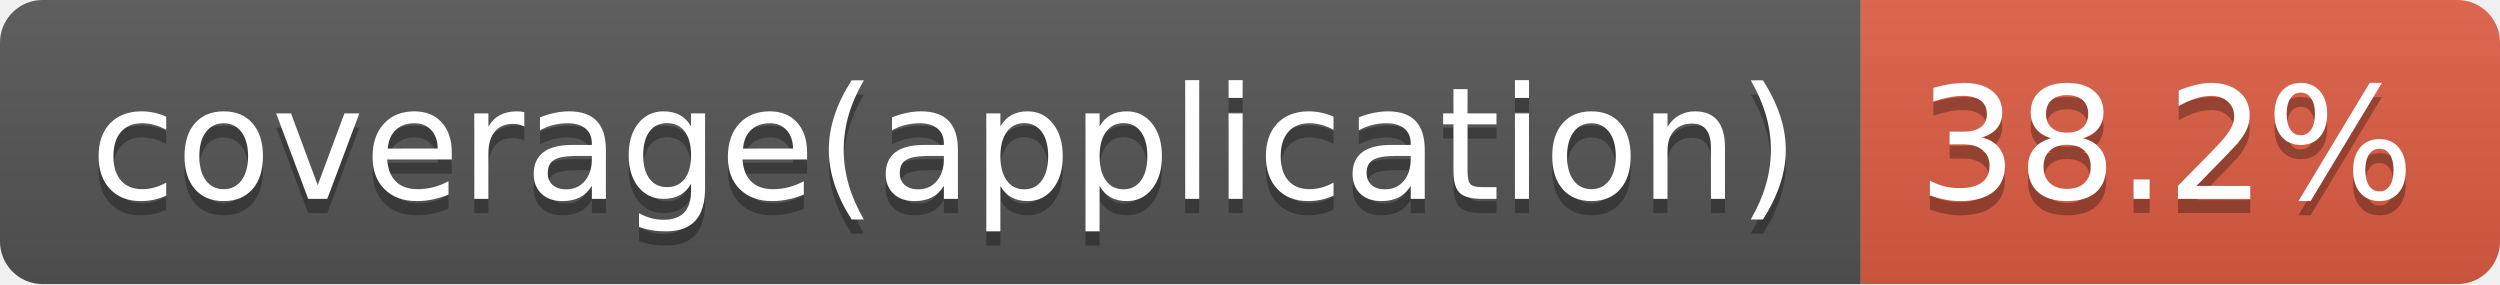
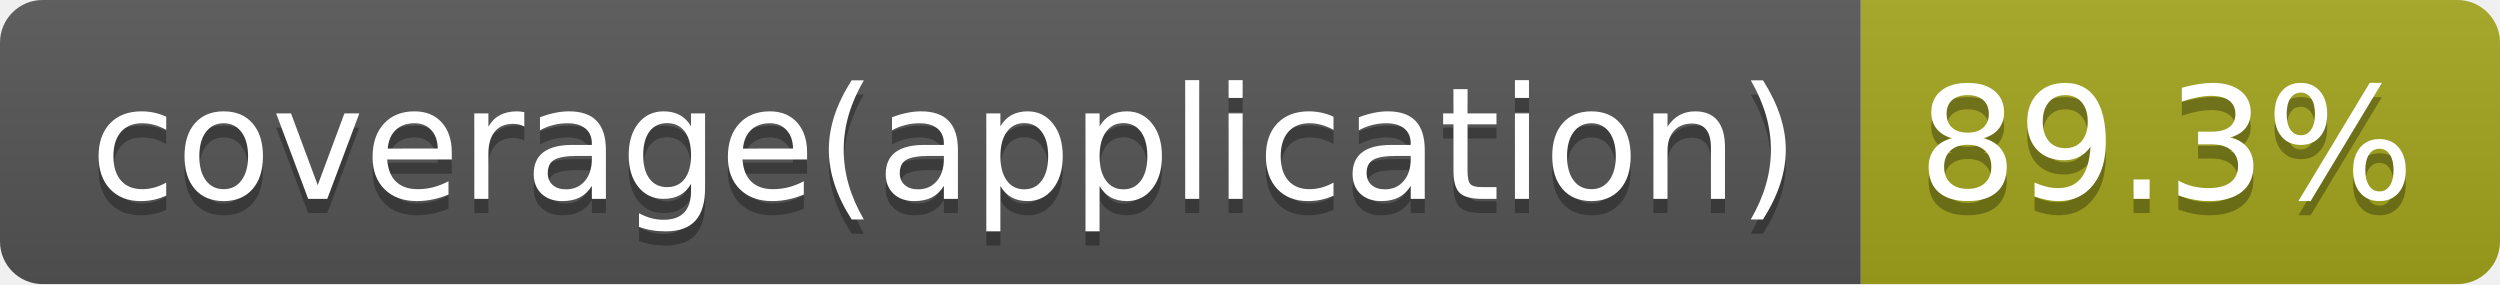
- <svg xmlns="http://www.w3.org/2000/svg" width="176" height="20" role="img" aria-label="coverage(application): 38.2%">
+ <svg xmlns="http://www.w3.org/2000/svg" width="176" height="20" role="img" aria-label="coverage(application): 89.3%">
  <linearGradient id="s" x2="0" y2="100%">
    <stop offset="0" stop-color="#bbb" stop-opacity=".1" />
    <stop offset="1" stop-opacity=".1" />
  </linearGradient>
  <clipPath id="r">
    <rect width="176" height="20" rx="3" fill="#fff" />
  </clipPath>
  <g clip-path="url(#r)">
    <rect width="131" height="20" fill="#555" />
-     <rect x="131" width="45" height="20" fill="#e05d44" />
+     <rect x="131" width="45" height="20" fill="#a4a61d" />
    <rect width="176" height="20" fill="url(#s)" />
  </g>
  <g fill="#fff" text-anchor="middle" font-family="Verdana,Geneva,DejaVu Sans,sans-serif" text-rendering="geometricPrecision" font-size="110">
    <text aria-hidden="true" x="665" y="150" fill="#010101" fill-opacity=".3" transform="scale(.1)" textLength="1203">coverage(application)</text>
    <text x="665" y="140" transform="scale(.1)" fill="#fff" textLength="1203">coverage(application)</text>
-     <text aria-hidden="true" x="1525" y="150" fill="#010101" fill-opacity=".3" transform="scale(.1)" textLength="350">38.2%</text>
-     <text x="1525" y="140" transform="scale(.1)" fill="#fff" textLength="350">38.2%</text>
+     <text aria-hidden="true" x="1525" y="150" fill="#010101" fill-opacity=".3" transform="scale(.1)" textLength="350">89.3%</text>
+     <text x="1525" y="140" transform="scale(.1)" fill="#fff" textLength="350">89.3%</text>
  </g>
</svg>
